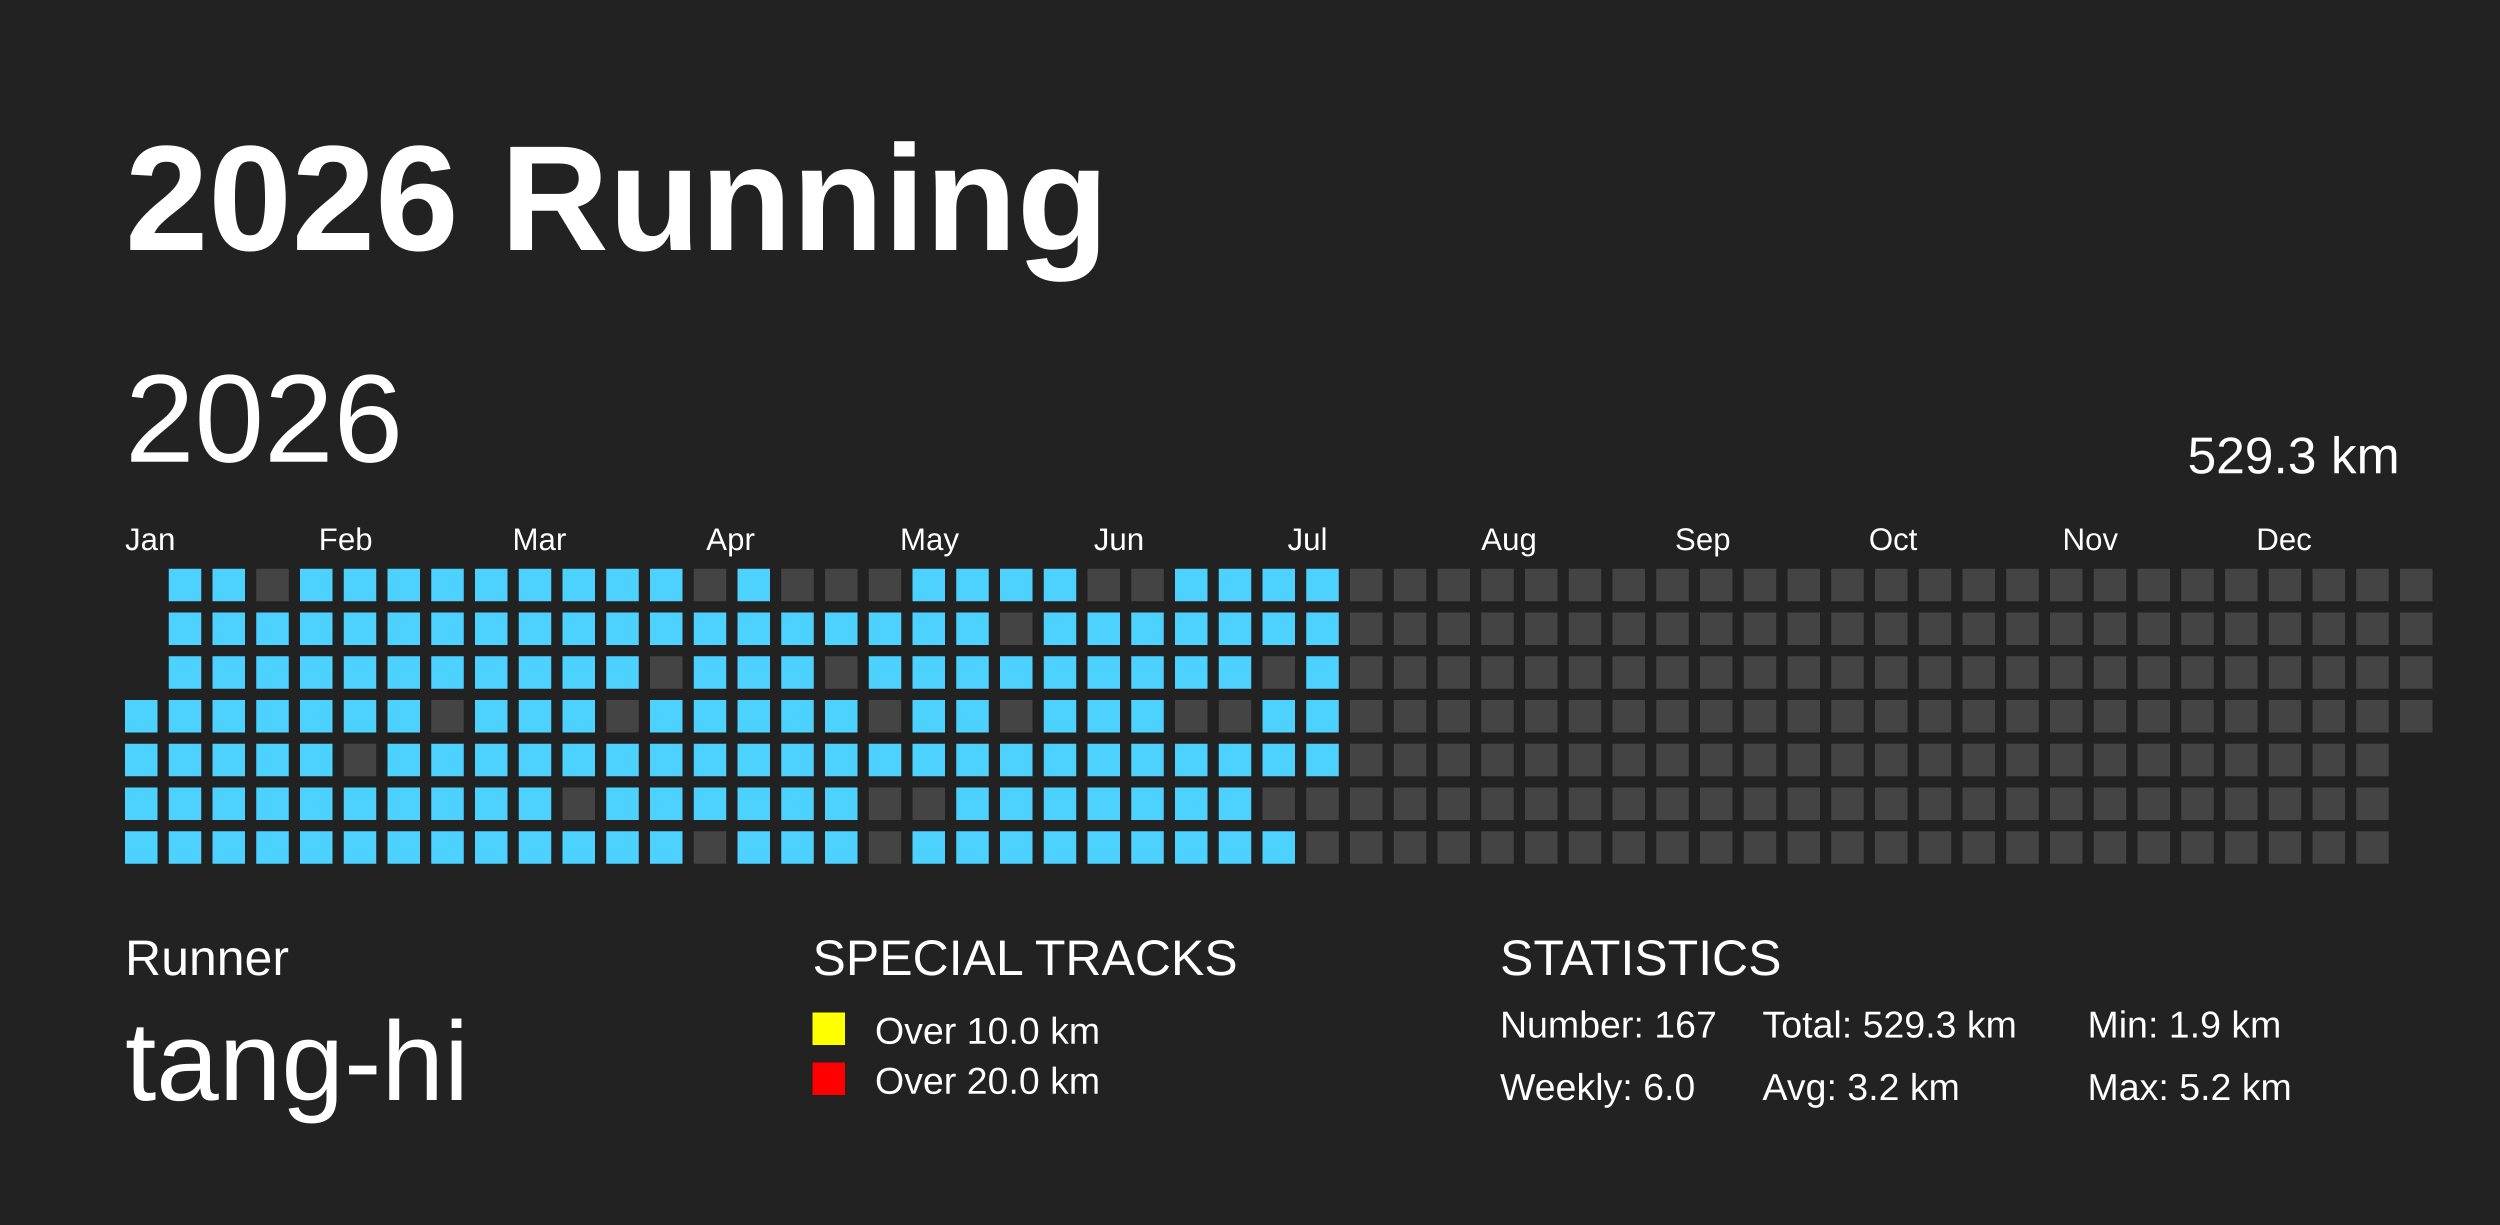
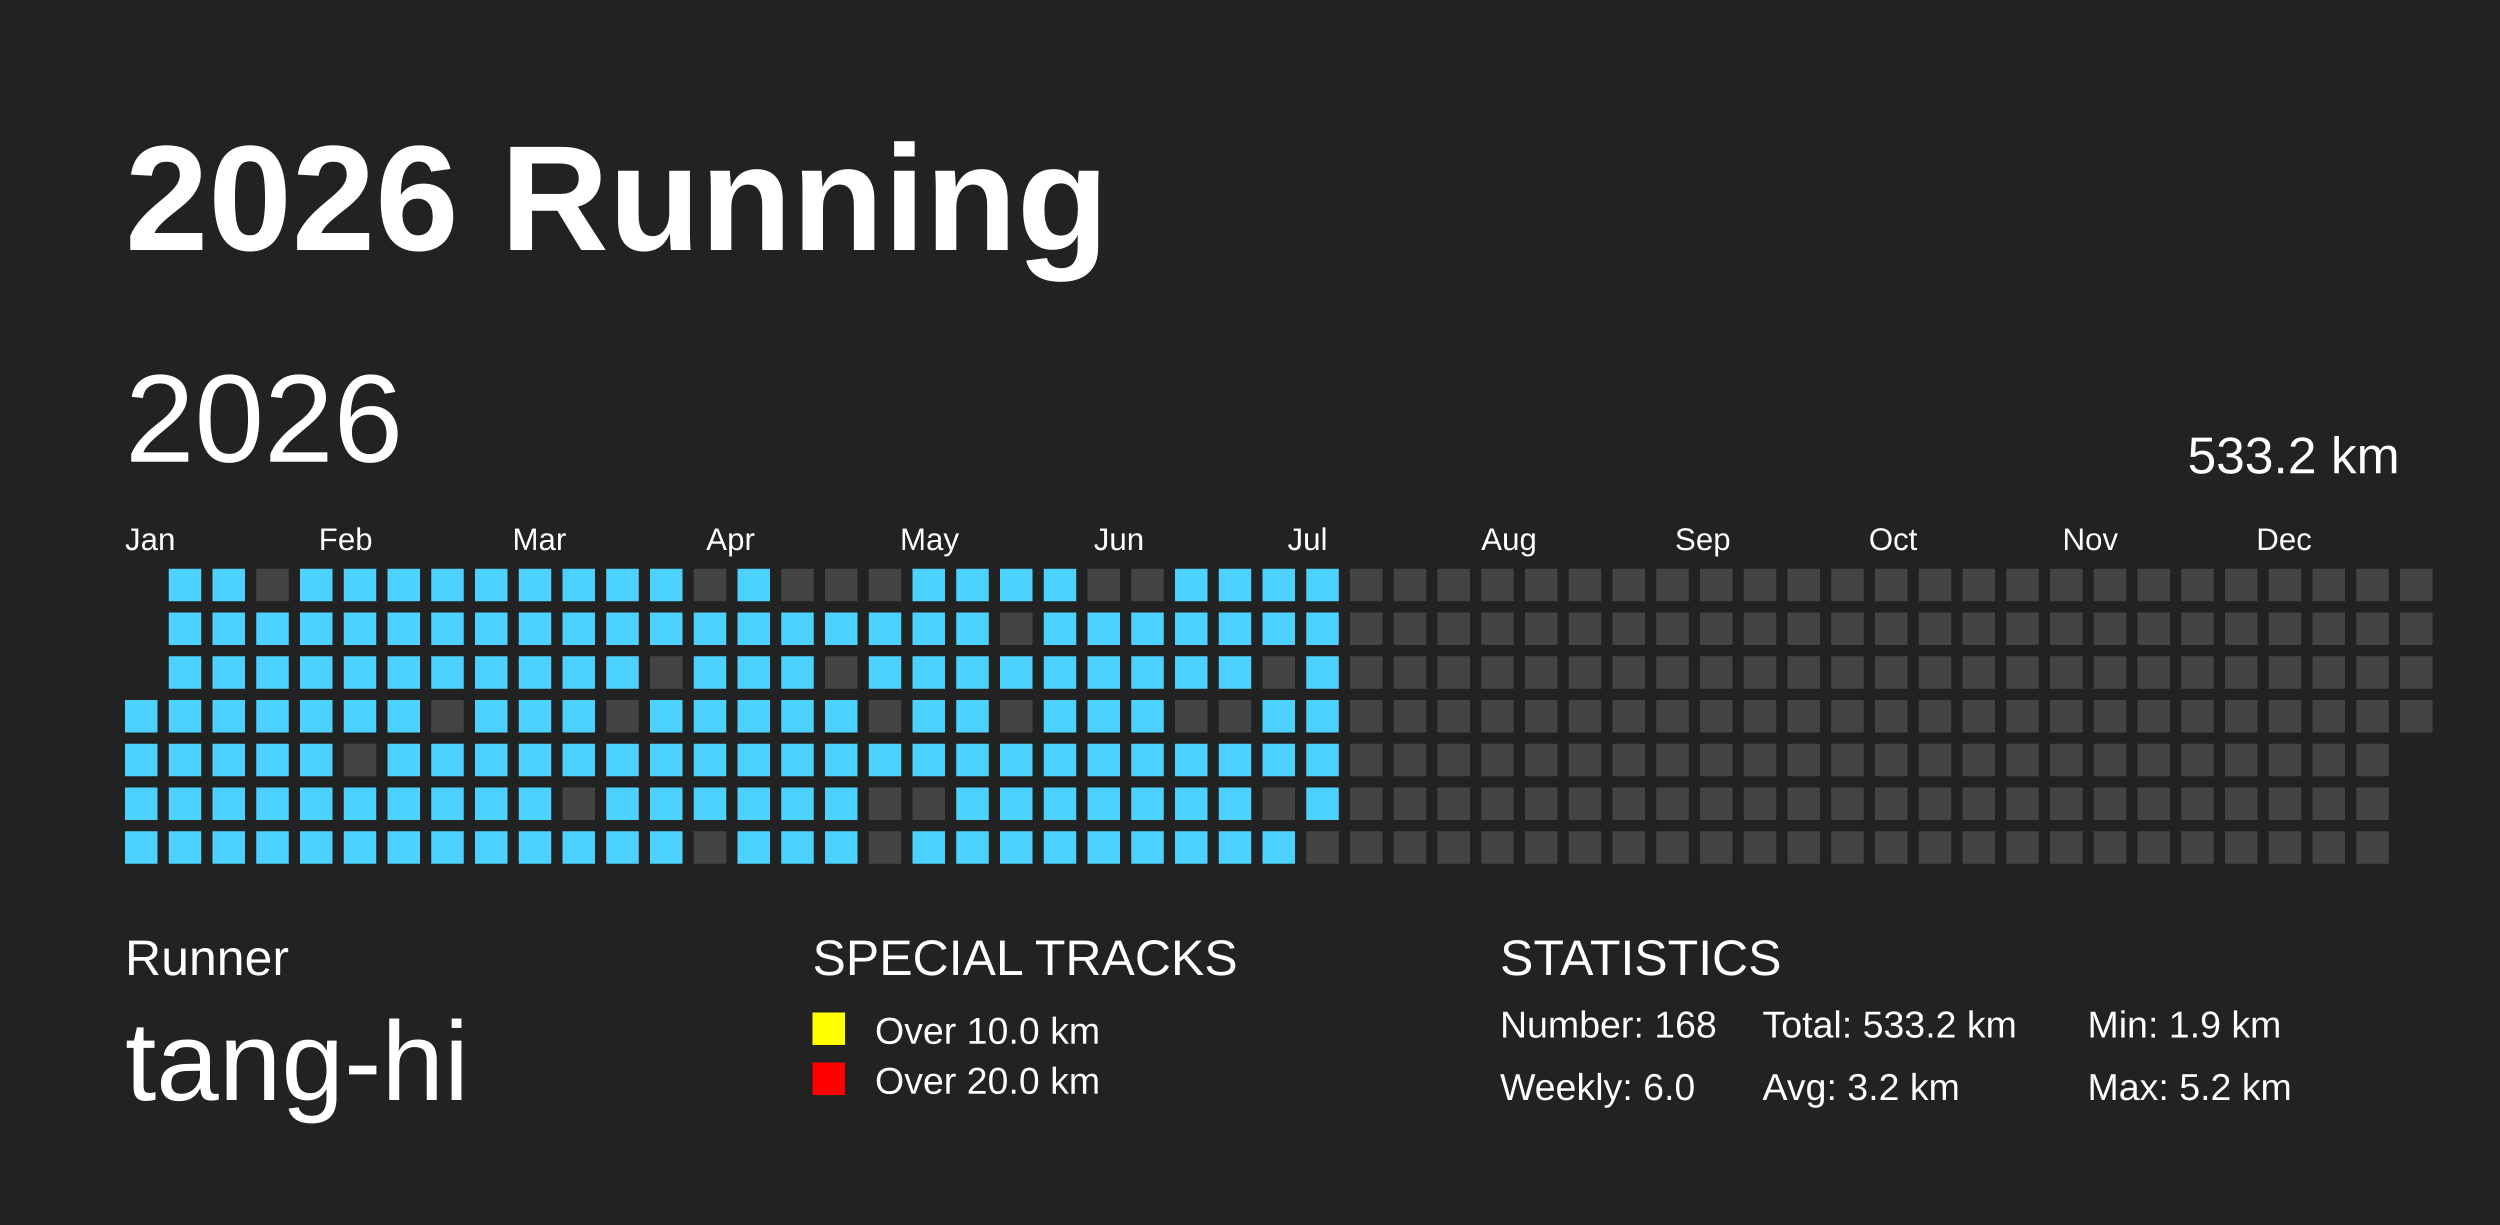
<svg xmlns="http://www.w3.org/2000/svg" baseProfile="full" height="98mm" version="1.1" viewBox="0,0,200,98" width="200mm">
  <defs />
  <rect fill="#222222" height="98" width="200" x="0" y="0" />
  <text fill="#FFFFFF" style="font-size:12px; font-family:Arial; font-weight:bold;" x="10" y="20">2026 Running</text>
  <text fill="#FFFFFF" style="font-size:4px; font-family:Arial" x="10" y="78">Runner</text>
  <text fill="#FFFFFF" style="font-size:9px; font-family:Arial" x="10" y="88">tang-hi</text>
  <text fill="#FFFFFF" style="font-size:4px; font-family:Arial" x="65" y="78">SPECIAL TRACKS</text>
  <rect fill="yellow" height="2.6" width="2.6" x="65" y="81" />
  <text fill="#FFFFFF" style="font-size:3px; font-family:Arial" x="70" y="83.5">Over 10.0 km</text>
  <rect fill="red" height="2.6" width="2.6" x="65" y="85" />
  <text fill="#FFFFFF" style="font-size:3px; font-family:Arial" x="70" y="87.5">Over 20.0 km</text>
  <text fill="#FFFFFF" style="font-size:4px; font-family:Arial" x="120" y="78">STATISTICS</text>
-   <text fill="#FFFFFF" style="font-size:3px; font-family:Arial" x="120" y="83">Number: 167</text>
+   <text fill="#FFFFFF" style="font-size:3px; font-family:Arial" x="120" y="83">Number: 168</text>
  <text fill="#FFFFFF" style="font-size:3px; font-family:Arial" x="120" y="88">Weekly: 6.0</text>
-   <text fill="#FFFFFF" style="font-size:3px; font-family:Arial" x="141" y="83">Total: 529.3 km</text>
+   <text fill="#FFFFFF" style="font-size:3px; font-family:Arial" x="141" y="83">Total: 533.2 km</text>
  <text fill="#FFFFFF" style="font-size:3px; font-family:Arial" x="141" y="88">Avg: 3.2 km</text>
  <text fill="#FFFFFF" style="font-size:3px; font-family:Arial" x="167" y="83">Min: 1.9 km</text>
  <text fill="#FFFFFF" style="font-size:3px; font-family:Arial" x="167" y="88">Max: 5.2 km</text>
  <text dominant-baseline="hanging" fill="#FFFFFF" style="font-size:10.0px; font-family:Arial;" x="10" y="30">2026</text>
-   <text dominant-baseline="hanging" fill="#FFFFFF" style="font-size:4.125px; font-family:Arial;" x="175" y="35">529.3 km</text>
+   <text dominant-baseline="hanging" fill="#FFFFFF" style="font-size:4.125px; font-family:Arial;" x="175" y="35">533.2 km</text>
  <text fill="#FFFFFF" style="font-size:2.5px; font-family:Arial" x="10.0" y="44">Jan</text>
  <text fill="#FFFFFF" style="font-size:2.5px; font-family:Arial" x="25.5" y="44">Feb</text>
  <text fill="#FFFFFF" style="font-size:2.5px; font-family:Arial" x="41.0" y="44">Mar</text>
  <text fill="#FFFFFF" style="font-size:2.5px; font-family:Arial" x="56.5" y="44">Apr</text>
  <text fill="#FFFFFF" style="font-size:2.5px; font-family:Arial" x="72.0" y="44">May</text>
  <text fill="#FFFFFF" style="font-size:2.5px; font-family:Arial" x="87.5" y="44">Jun</text>
  <text fill="#FFFFFF" style="font-size:2.5px; font-family:Arial" x="103.0" y="44">Jul</text>
  <text fill="#FFFFFF" style="font-size:2.5px; font-family:Arial" x="118.5" y="44">Aug</text>
  <text fill="#FFFFFF" style="font-size:2.5px; font-family:Arial" x="134.0" y="44">Sep</text>
  <text fill="#FFFFFF" style="font-size:2.5px; font-family:Arial" x="149.5" y="44">Oct</text>
  <text fill="#FFFFFF" style="font-size:2.5px; font-family:Arial" x="165.0" y="44">Nov</text>
  <text fill="#FFFFFF" style="font-size:2.5px; font-family:Arial" x="180.5" y="44">Dec</text>
  <rect fill="#4DD2FF" height="2.6" width="2.6" x="10.0" y="56.0" />
  <rect fill="#4DD2FF" height="2.6" width="2.6" x="10.0" y="59.5" />
  <rect fill="#4DD2FF" height="2.6" width="2.6" x="10.0" y="63.0" />
  <rect fill="#4DD2FF" height="2.6" width="2.6" x="10.0" y="66.5" />
  <rect fill="#4DD2FF" height="2.6" width="2.6" x="13.5" y="45.5" />
  <rect fill="#4DD2FF" height="2.6" width="2.6" x="13.5" y="49.0" />
  <rect fill="#4DD2FF" height="2.6" width="2.6" x="13.5" y="52.5" />
  <rect fill="#4DD2FF" height="2.6" width="2.6" x="13.5" y="56.0" />
  <rect fill="#4DD2FF" height="2.6" width="2.6" x="13.5" y="59.5" />
  <rect fill="#4DD2FF" height="2.6" width="2.6" x="13.5" y="63.0" />
  <rect fill="#4DD2FF" height="2.6" width="2.6" x="13.5" y="66.5" />
  <rect fill="#4DD2FF" height="2.6" width="2.6" x="17.0" y="45.5" />
  <rect fill="#4DD2FF" height="2.6" width="2.6" x="17.0" y="49.0" />
  <rect fill="#4DD2FF" height="2.6" width="2.6" x="17.0" y="52.5" />
  <rect fill="#4DD2FF" height="2.6" width="2.6" x="17.0" y="56.0" />
  <rect fill="#4DD2FF" height="2.6" width="2.6" x="17.0" y="59.5" />
  <rect fill="#4DD2FF" height="2.6" width="2.6" x="17.0" y="63.0" />
  <rect fill="#4DD2FF" height="2.6" width="2.6" x="17.0" y="66.5" />
  <rect fill="#444444" height="2.6" width="2.6" x="20.5" y="45.5" />
  <rect fill="#4DD2FF" height="2.6" width="2.6" x="20.5" y="49.0" />
  <rect fill="#4DD2FF" height="2.6" width="2.6" x="20.5" y="52.5" />
  <rect fill="#4DD2FF" height="2.6" width="2.6" x="20.5" y="56.0" />
  <rect fill="#4DD2FF" height="2.6" width="2.6" x="20.5" y="59.5" />
  <rect fill="#4DD2FF" height="2.6" width="2.6" x="20.5" y="63.0" />
  <rect fill="#4DD2FF" height="2.6" width="2.6" x="20.5" y="66.5" />
  <rect fill="#4DD2FF" height="2.6" width="2.6" x="24.0" y="45.5" />
  <rect fill="#4DD2FF" height="2.6" width="2.6" x="24.0" y="49.0" />
  <rect fill="#4DD2FF" height="2.6" width="2.6" x="24.0" y="52.5" />
  <rect fill="#4DD2FF" height="2.6" width="2.6" x="24.0" y="56.0" />
  <rect fill="#4DD2FF" height="2.6" width="2.6" x="24.0" y="59.5" />
  <rect fill="#4DD2FF" height="2.6" width="2.6" x="24.0" y="63.0" />
  <rect fill="#4DD2FF" height="2.6" width="2.6" x="24.0" y="66.5" />
  <rect fill="#4DD2FF" height="2.6" width="2.6" x="27.5" y="45.5" />
  <rect fill="#4DD2FF" height="2.6" width="2.6" x="27.5" y="49.0" />
  <rect fill="#4DD2FF" height="2.6" width="2.6" x="27.5" y="52.5" />
  <rect fill="#4DD2FF" height="2.6" width="2.6" x="27.5" y="56.0" />
  <rect fill="#444444" height="2.6" width="2.6" x="27.5" y="59.5" />
  <rect fill="#4DD2FF" height="2.6" width="2.6" x="27.5" y="63.0" />
  <rect fill="#4DD2FF" height="2.6" width="2.6" x="27.5" y="66.5" />
  <rect fill="#4DD2FF" height="2.6" width="2.6" x="31.0" y="45.5" />
  <rect fill="#4DD2FF" height="2.6" width="2.6" x="31.0" y="49.0" />
  <rect fill="#4DD2FF" height="2.6" width="2.6" x="31.0" y="52.5" />
  <rect fill="#4DD2FF" height="2.6" width="2.6" x="31.0" y="56.0" />
  <rect fill="#4DD2FF" height="2.6" width="2.6" x="31.0" y="59.5" />
  <rect fill="#4DD2FF" height="2.6" width="2.6" x="31.0" y="63.0" />
  <rect fill="#4DD2FF" height="2.6" width="2.6" x="31.0" y="66.5" />
  <rect fill="#4DD2FF" height="2.6" width="2.6" x="34.5" y="45.5" />
  <rect fill="#4DD2FF" height="2.6" width="2.6" x="34.5" y="49.0" />
  <rect fill="#4DD2FF" height="2.6" width="2.6" x="34.5" y="52.5" />
  <rect fill="#444444" height="2.6" width="2.6" x="34.5" y="56.0" />
  <rect fill="#4DD2FF" height="2.6" width="2.6" x="34.5" y="59.5" />
  <rect fill="#4DD2FF" height="2.6" width="2.6" x="34.5" y="63.0" />
  <rect fill="#4DD2FF" height="2.6" width="2.6" x="34.5" y="66.5" />
  <rect fill="#4DD2FF" height="2.6" width="2.6" x="38.0" y="45.5" />
  <rect fill="#4DD2FF" height="2.6" width="2.6" x="38.0" y="49.0" />
  <rect fill="#4DD2FF" height="2.6" width="2.6" x="38.0" y="52.5" />
  <rect fill="#4DD2FF" height="2.6" width="2.6" x="38.0" y="56.0" />
  <rect fill="#4DD2FF" height="2.6" width="2.6" x="38.0" y="59.5" />
  <rect fill="#4DD2FF" height="2.6" width="2.6" x="38.0" y="63.0" />
  <rect fill="#4DD2FF" height="2.6" width="2.6" x="38.0" y="66.5" />
  <rect fill="#4DD2FF" height="2.6" width="2.6" x="41.5" y="45.5" />
  <rect fill="#4DD2FF" height="2.6" width="2.6" x="41.5" y="49.0" />
  <rect fill="#4DD2FF" height="2.6" width="2.6" x="41.5" y="52.5" />
  <rect fill="#4DD2FF" height="2.6" width="2.6" x="41.5" y="56.0" />
  <rect fill="#4DD2FF" height="2.6" width="2.6" x="41.5" y="59.5" />
  <rect fill="#4DD2FF" height="2.6" width="2.6" x="41.5" y="63.0" />
  <rect fill="#4DD2FF" height="2.6" width="2.6" x="41.5" y="66.5" />
  <rect fill="#4DD2FF" height="2.6" width="2.6" x="45.0" y="45.5" />
  <rect fill="#4DD2FF" height="2.6" width="2.6" x="45.0" y="49.0" />
  <rect fill="#4DD2FF" height="2.6" width="2.6" x="45.0" y="52.5" />
  <rect fill="#4DD2FF" height="2.6" width="2.6" x="45.0" y="56.0" />
  <rect fill="#4DD2FF" height="2.6" width="2.6" x="45.0" y="59.5" />
  <rect fill="#444444" height="2.6" width="2.6" x="45.0" y="63.0" />
  <rect fill="#4DD2FF" height="2.6" width="2.6" x="45.0" y="66.5" />
  <rect fill="#4DD2FF" height="2.6" width="2.6" x="48.5" y="45.5" />
  <rect fill="#4DD2FF" height="2.6" width="2.6" x="48.5" y="49.0" />
  <rect fill="#4DD2FF" height="2.6" width="2.6" x="48.5" y="52.5" />
  <rect fill="#444444" height="2.6" width="2.6" x="48.5" y="56.0" />
  <rect fill="#4DD2FF" height="2.6" width="2.6" x="48.5" y="59.5" />
  <rect fill="#4DD2FF" height="2.6" width="2.6" x="48.5" y="63.0" />
  <rect fill="#4DD2FF" height="2.6" width="2.6" x="48.5" y="66.5" />
  <rect fill="#4DD2FF" height="2.6" width="2.6" x="52.0" y="45.5" />
  <rect fill="#4DD2FF" height="2.6" width="2.6" x="52.0" y="49.0" />
  <rect fill="#444444" height="2.6" width="2.6" x="52.0" y="52.5" />
  <rect fill="#4DD2FF" height="2.6" width="2.6" x="52.0" y="56.0" />
  <rect fill="#4DD2FF" height="2.6" width="2.6" x="52.0" y="59.5" />
  <rect fill="#4DD2FF" height="2.6" width="2.6" x="52.0" y="63.0" />
  <rect fill="#4DD2FF" height="2.6" width="2.6" x="52.0" y="66.5" />
  <rect fill="#444444" height="2.6" width="2.6" x="55.5" y="45.5" />
  <rect fill="#4DD2FF" height="2.6" width="2.6" x="55.5" y="49.0" />
  <rect fill="#4DD2FF" height="2.6" width="2.6" x="55.5" y="52.5" />
  <rect fill="#4DD2FF" height="2.6" width="2.6" x="55.5" y="56.0" />
  <rect fill="#4DD2FF" height="2.6" width="2.6" x="55.5" y="59.5" />
  <rect fill="#4DD2FF" height="2.6" width="2.6" x="55.5" y="63.0" />
  <rect fill="#444444" height="2.6" width="2.6" x="55.5" y="66.5" />
  <rect fill="#4DD2FF" height="2.6" width="2.6" x="59.0" y="45.5" />
  <rect fill="#4DD2FF" height="2.6" width="2.6" x="59.0" y="49.0" />
  <rect fill="#4DD2FF" height="2.6" width="2.6" x="59.0" y="52.5" />
  <rect fill="#4DD2FF" height="2.6" width="2.6" x="59.0" y="56.0" />
  <rect fill="#4DD2FF" height="2.6" width="2.6" x="59.0" y="59.5" />
  <rect fill="#4DD2FF" height="2.6" width="2.6" x="59.0" y="63.0" />
  <rect fill="#4DD2FF" height="2.6" width="2.6" x="59.0" y="66.5" />
  <rect fill="#444444" height="2.6" width="2.6" x="62.5" y="45.5" />
  <rect fill="#4DD2FF" height="2.6" width="2.6" x="62.5" y="49.0" />
  <rect fill="#4DD2FF" height="2.6" width="2.6" x="62.5" y="52.5" />
  <rect fill="#4DD2FF" height="2.6" width="2.6" x="62.5" y="56.0" />
  <rect fill="#4DD2FF" height="2.6" width="2.6" x="62.5" y="59.5" />
  <rect fill="#4DD2FF" height="2.6" width="2.6" x="62.5" y="63.0" />
  <rect fill="#4DD2FF" height="2.6" width="2.6" x="62.5" y="66.5" />
  <rect fill="#444444" height="2.6" width="2.6" x="66.0" y="45.5" />
  <rect fill="#4DD2FF" height="2.6" width="2.6" x="66.0" y="49.0" />
  <rect fill="#444444" height="2.6" width="2.6" x="66.0" y="52.5" />
  <rect fill="#4DD2FF" height="2.6" width="2.6" x="66.0" y="56.0" />
  <rect fill="#4DD2FF" height="2.6" width="2.6" x="66.0" y="59.5" />
  <rect fill="#4DD2FF" height="2.6" width="2.6" x="66.0" y="63.0" />
  <rect fill="#4DD2FF" height="2.6" width="2.6" x="66.0" y="66.5" />
  <rect fill="#444444" height="2.6" width="2.6" x="69.5" y="45.5" />
  <rect fill="#4DD2FF" height="2.6" width="2.6" x="69.5" y="49.0" />
  <rect fill="#4DD2FF" height="2.6" width="2.6" x="69.5" y="52.5" />
  <rect fill="#444444" height="2.6" width="2.6" x="69.5" y="56.0" />
  <rect fill="#4DD2FF" height="2.6" width="2.6" x="69.5" y="59.5" />
  <rect fill="#444444" height="2.6" width="2.6" x="69.5" y="63.0" />
  <rect fill="#444444" height="2.6" width="2.6" x="69.5" y="66.5" />
  <rect fill="#4DD2FF" height="2.6" width="2.6" x="73.0" y="45.5" />
  <rect fill="#4DD2FF" height="2.6" width="2.6" x="73.0" y="49.0" />
  <rect fill="#4DD2FF" height="2.6" width="2.6" x="73.0" y="52.5" />
  <rect fill="#4DD2FF" height="2.6" width="2.6" x="73.0" y="56.0" />
  <rect fill="#4DD2FF" height="2.6" width="2.6" x="73.0" y="59.5" />
  <rect fill="#444444" height="2.6" width="2.6" x="73.0" y="63.0" />
  <rect fill="#4DD2FF" height="2.6" width="2.6" x="73.0" y="66.5" />
  <rect fill="#4DD2FF" height="2.6" width="2.6" x="76.5" y="45.5" />
  <rect fill="#4DD2FF" height="2.6" width="2.6" x="76.5" y="49.0" />
  <rect fill="#4DD2FF" height="2.6" width="2.6" x="76.5" y="52.5" />
  <rect fill="#4DD2FF" height="2.6" width="2.6" x="76.5" y="56.0" />
  <rect fill="#4DD2FF" height="2.6" width="2.6" x="76.5" y="59.5" />
  <rect fill="#4DD2FF" height="2.6" width="2.6" x="76.5" y="63.0" />
  <rect fill="#4DD2FF" height="2.6" width="2.6" x="76.5" y="66.5" />
  <rect fill="#4DD2FF" height="2.6" width="2.6" x="80.0" y="45.5" />
  <rect fill="#444444" height="2.6" width="2.6" x="80.0" y="49.0" />
  <rect fill="#4DD2FF" height="2.6" width="2.6" x="80.0" y="52.5" />
  <rect fill="#444444" height="2.6" width="2.6" x="80.0" y="56.0" />
  <rect fill="#4DD2FF" height="2.6" width="2.6" x="80.0" y="59.5" />
  <rect fill="#4DD2FF" height="2.6" width="2.6" x="80.0" y="63.0" />
  <rect fill="#4DD2FF" height="2.6" width="2.6" x="80.0" y="66.5" />
  <rect fill="#4DD2FF" height="2.6" width="2.6" x="83.5" y="45.5" />
  <rect fill="#4DD2FF" height="2.6" width="2.6" x="83.5" y="49.0" />
  <rect fill="#4DD2FF" height="2.6" width="2.6" x="83.5" y="52.5" />
  <rect fill="#4DD2FF" height="2.6" width="2.6" x="83.5" y="56.0" />
  <rect fill="#4DD2FF" height="2.6" width="2.6" x="83.5" y="59.5" />
  <rect fill="#4DD2FF" height="2.6" width="2.6" x="83.5" y="63.0" />
  <rect fill="#4DD2FF" height="2.6" width="2.6" x="83.5" y="66.5" />
  <rect fill="#444444" height="2.6" width="2.6" x="87.0" y="45.5" />
  <rect fill="#4DD2FF" height="2.6" width="2.6" x="87.0" y="49.0" />
  <rect fill="#4DD2FF" height="2.6" width="2.6" x="87.0" y="52.5" />
  <rect fill="#4DD2FF" height="2.6" width="2.6" x="87.0" y="56.0" />
  <rect fill="#4DD2FF" height="2.6" width="2.6" x="87.0" y="59.5" />
  <rect fill="#4DD2FF" height="2.6" width="2.6" x="87.0" y="63.0" />
  <rect fill="#4DD2FF" height="2.6" width="2.6" x="87.0" y="66.5" />
  <rect fill="#444444" height="2.6" width="2.6" x="90.5" y="45.5" />
  <rect fill="#4DD2FF" height="2.6" width="2.6" x="90.5" y="49.0" />
  <rect fill="#4DD2FF" height="2.6" width="2.6" x="90.5" y="52.5" />
  <rect fill="#4DD2FF" height="2.6" width="2.6" x="90.5" y="56.0" />
  <rect fill="#4DD2FF" height="2.6" width="2.6" x="90.5" y="59.5" />
  <rect fill="#4DD2FF" height="2.6" width="2.6" x="90.5" y="63.0" />
  <rect fill="#4DD2FF" height="2.6" width="2.6" x="90.5" y="66.5" />
  <rect fill="#4DD2FF" height="2.6" width="2.6" x="94.0" y="45.5" />
  <rect fill="#4DD2FF" height="2.6" width="2.6" x="94.0" y="49.0" />
  <rect fill="#4DD2FF" height="2.6" width="2.6" x="94.0" y="52.5" />
  <rect fill="#444444" height="2.6" width="2.6" x="94.0" y="56.0" />
  <rect fill="#4DD2FF" height="2.6" width="2.6" x="94.0" y="59.5" />
  <rect fill="#4DD2FF" height="2.6" width="2.6" x="94.0" y="63.0" />
  <rect fill="#4DD2FF" height="2.6" width="2.6" x="94.0" y="66.5" />
  <rect fill="#4DD2FF" height="2.6" width="2.6" x="97.5" y="45.5" />
  <rect fill="#4DD2FF" height="2.6" width="2.6" x="97.5" y="49.0" />
  <rect fill="#4DD2FF" height="2.6" width="2.6" x="97.5" y="52.5" />
  <rect fill="#444444" height="2.6" width="2.6" x="97.5" y="56.0" />
  <rect fill="#4DD2FF" height="2.6" width="2.6" x="97.5" y="59.5" />
  <rect fill="#4DD2FF" height="2.6" width="2.6" x="97.5" y="63.0" />
  <rect fill="#4DD2FF" height="2.6" width="2.6" x="97.5" y="66.5" />
  <rect fill="#4DD2FF" height="2.6" width="2.6" x="101.0" y="45.5" />
  <rect fill="#4DD2FF" height="2.6" width="2.6" x="101.0" y="49.0" />
  <rect fill="#444444" height="2.6" width="2.6" x="101.0" y="52.5" />
  <rect fill="#4DD2FF" height="2.6" width="2.6" x="101.0" y="56.0" />
  <rect fill="#4DD2FF" height="2.6" width="2.6" x="101.0" y="59.5" />
  <rect fill="#444444" height="2.6" width="2.6" x="101.0" y="63.0" />
  <rect fill="#4DD2FF" height="2.6" width="2.6" x="101.0" y="66.5" />
  <rect fill="#4DD2FF" height="2.6" width="2.6" x="104.5" y="45.5" />
  <rect fill="#4DD2FF" height="2.6" width="2.6" x="104.5" y="49.0" />
  <rect fill="#4DD2FF" height="2.6" width="2.6" x="104.5" y="52.5" />
  <rect fill="#4DD2FF" height="2.6" width="2.6" x="104.5" y="56.0" />
  <rect fill="#4DD2FF" height="2.6" width="2.6" x="104.5" y="59.5" />
-   <rect fill="#444444" height="2.6" width="2.6" x="104.5" y="63.0" />
+   <rect fill="#4DD2FF" height="2.6" width="2.6" x="104.5" y="63.0" />
  <rect fill="#444444" height="2.6" width="2.6" x="104.5" y="66.5" />
  <rect fill="#444444" height="2.6" width="2.6" x="108.0" y="45.5" />
  <rect fill="#444444" height="2.6" width="2.6" x="108.0" y="49.0" />
  <rect fill="#444444" height="2.6" width="2.6" x="108.0" y="52.5" />
  <rect fill="#444444" height="2.6" width="2.6" x="108.0" y="56.0" />
  <rect fill="#444444" height="2.6" width="2.6" x="108.0" y="59.5" />
  <rect fill="#444444" height="2.6" width="2.6" x="108.0" y="63.0" />
  <rect fill="#444444" height="2.6" width="2.6" x="108.0" y="66.5" />
  <rect fill="#444444" height="2.6" width="2.6" x="111.5" y="45.5" />
  <rect fill="#444444" height="2.6" width="2.6" x="111.5" y="49.0" />
  <rect fill="#444444" height="2.6" width="2.6" x="111.5" y="52.5" />
  <rect fill="#444444" height="2.6" width="2.6" x="111.5" y="56.0" />
  <rect fill="#444444" height="2.6" width="2.6" x="111.5" y="59.5" />
  <rect fill="#444444" height="2.6" width="2.6" x="111.5" y="63.0" />
  <rect fill="#444444" height="2.6" width="2.6" x="111.5" y="66.5" />
  <rect fill="#444444" height="2.6" width="2.6" x="115.0" y="45.5" />
  <rect fill="#444444" height="2.6" width="2.6" x="115.0" y="49.0" />
  <rect fill="#444444" height="2.6" width="2.6" x="115.0" y="52.5" />
  <rect fill="#444444" height="2.6" width="2.6" x="115.0" y="56.0" />
  <rect fill="#444444" height="2.6" width="2.6" x="115.0" y="59.5" />
  <rect fill="#444444" height="2.6" width="2.6" x="115.0" y="63.0" />
  <rect fill="#444444" height="2.6" width="2.6" x="115.0" y="66.5" />
  <rect fill="#444444" height="2.6" width="2.6" x="118.5" y="45.5" />
  <rect fill="#444444" height="2.6" width="2.6" x="118.5" y="49.0" />
  <rect fill="#444444" height="2.6" width="2.6" x="118.5" y="52.5" />
  <rect fill="#444444" height="2.6" width="2.6" x="118.5" y="56.0" />
  <rect fill="#444444" height="2.6" width="2.6" x="118.5" y="59.5" />
  <rect fill="#444444" height="2.6" width="2.6" x="118.5" y="63.0" />
  <rect fill="#444444" height="2.6" width="2.6" x="118.5" y="66.5" />
  <rect fill="#444444" height="2.6" width="2.6" x="122.0" y="45.5" />
  <rect fill="#444444" height="2.6" width="2.6" x="122.0" y="49.0" />
  <rect fill="#444444" height="2.6" width="2.6" x="122.0" y="52.5" />
  <rect fill="#444444" height="2.6" width="2.6" x="122.0" y="56.0" />
  <rect fill="#444444" height="2.6" width="2.6" x="122.0" y="59.5" />
  <rect fill="#444444" height="2.6" width="2.6" x="122.0" y="63.0" />
  <rect fill="#444444" height="2.6" width="2.6" x="122.0" y="66.5" />
  <rect fill="#444444" height="2.6" width="2.6" x="125.5" y="45.5" />
  <rect fill="#444444" height="2.6" width="2.6" x="125.5" y="49.0" />
  <rect fill="#444444" height="2.6" width="2.6" x="125.5" y="52.5" />
  <rect fill="#444444" height="2.6" width="2.6" x="125.5" y="56.0" />
  <rect fill="#444444" height="2.6" width="2.6" x="125.5" y="59.5" />
  <rect fill="#444444" height="2.6" width="2.6" x="125.5" y="63.0" />
  <rect fill="#444444" height="2.6" width="2.6" x="125.5" y="66.5" />
  <rect fill="#444444" height="2.6" width="2.6" x="129.0" y="45.5" />
  <rect fill="#444444" height="2.6" width="2.6" x="129.0" y="49.0" />
  <rect fill="#444444" height="2.6" width="2.6" x="129.0" y="52.5" />
  <rect fill="#444444" height="2.6" width="2.6" x="129.0" y="56.0" />
  <rect fill="#444444" height="2.6" width="2.6" x="129.0" y="59.5" />
  <rect fill="#444444" height="2.6" width="2.6" x="129.0" y="63.0" />
  <rect fill="#444444" height="2.6" width="2.6" x="129.0" y="66.5" />
  <rect fill="#444444" height="2.6" width="2.6" x="132.5" y="45.5" />
  <rect fill="#444444" height="2.6" width="2.6" x="132.5" y="49.0" />
  <rect fill="#444444" height="2.6" width="2.6" x="132.5" y="52.5" />
  <rect fill="#444444" height="2.6" width="2.6" x="132.5" y="56.0" />
  <rect fill="#444444" height="2.6" width="2.6" x="132.5" y="59.5" />
  <rect fill="#444444" height="2.6" width="2.6" x="132.5" y="63.0" />
  <rect fill="#444444" height="2.6" width="2.6" x="132.5" y="66.5" />
  <rect fill="#444444" height="2.6" width="2.6" x="136.0" y="45.5" />
  <rect fill="#444444" height="2.6" width="2.6" x="136.0" y="49.0" />
  <rect fill="#444444" height="2.6" width="2.6" x="136.0" y="52.5" />
  <rect fill="#444444" height="2.6" width="2.6" x="136.0" y="56.0" />
  <rect fill="#444444" height="2.6" width="2.6" x="136.0" y="59.5" />
  <rect fill="#444444" height="2.6" width="2.6" x="136.0" y="63.0" />
  <rect fill="#444444" height="2.6" width="2.6" x="136.0" y="66.5" />
  <rect fill="#444444" height="2.6" width="2.6" x="139.5" y="45.5" />
  <rect fill="#444444" height="2.6" width="2.6" x="139.5" y="49.0" />
  <rect fill="#444444" height="2.6" width="2.6" x="139.5" y="52.5" />
  <rect fill="#444444" height="2.6" width="2.6" x="139.5" y="56.0" />
  <rect fill="#444444" height="2.6" width="2.6" x="139.5" y="59.5" />
  <rect fill="#444444" height="2.6" width="2.6" x="139.5" y="63.0" />
  <rect fill="#444444" height="2.6" width="2.6" x="139.5" y="66.5" />
  <rect fill="#444444" height="2.6" width="2.6" x="143.0" y="45.5" />
  <rect fill="#444444" height="2.6" width="2.6" x="143.0" y="49.0" />
  <rect fill="#444444" height="2.6" width="2.6" x="143.0" y="52.5" />
  <rect fill="#444444" height="2.6" width="2.6" x="143.0" y="56.0" />
  <rect fill="#444444" height="2.6" width="2.6" x="143.0" y="59.5" />
  <rect fill="#444444" height="2.6" width="2.6" x="143.0" y="63.0" />
  <rect fill="#444444" height="2.6" width="2.6" x="143.0" y="66.5" />
  <rect fill="#444444" height="2.6" width="2.6" x="146.5" y="45.5" />
  <rect fill="#444444" height="2.6" width="2.6" x="146.5" y="49.0" />
  <rect fill="#444444" height="2.6" width="2.6" x="146.5" y="52.5" />
  <rect fill="#444444" height="2.6" width="2.6" x="146.5" y="56.0" />
  <rect fill="#444444" height="2.6" width="2.6" x="146.5" y="59.5" />
  <rect fill="#444444" height="2.6" width="2.6" x="146.5" y="63.0" />
  <rect fill="#444444" height="2.6" width="2.6" x="146.5" y="66.5" />
  <rect fill="#444444" height="2.6" width="2.6" x="150.0" y="45.5" />
  <rect fill="#444444" height="2.6" width="2.6" x="150.0" y="49.0" />
  <rect fill="#444444" height="2.6" width="2.6" x="150.0" y="52.5" />
  <rect fill="#444444" height="2.6" width="2.6" x="150.0" y="56.0" />
  <rect fill="#444444" height="2.6" width="2.6" x="150.0" y="59.5" />
  <rect fill="#444444" height="2.6" width="2.6" x="150.0" y="63.0" />
  <rect fill="#444444" height="2.6" width="2.6" x="150.0" y="66.5" />
  <rect fill="#444444" height="2.6" width="2.6" x="153.5" y="45.5" />
  <rect fill="#444444" height="2.6" width="2.6" x="153.5" y="49.0" />
  <rect fill="#444444" height="2.6" width="2.6" x="153.5" y="52.5" />
  <rect fill="#444444" height="2.6" width="2.6" x="153.5" y="56.0" />
  <rect fill="#444444" height="2.6" width="2.6" x="153.5" y="59.5" />
  <rect fill="#444444" height="2.6" width="2.6" x="153.5" y="63.0" />
  <rect fill="#444444" height="2.6" width="2.6" x="153.5" y="66.5" />
  <rect fill="#444444" height="2.6" width="2.6" x="157.0" y="45.5" />
  <rect fill="#444444" height="2.6" width="2.6" x="157.0" y="49.0" />
  <rect fill="#444444" height="2.6" width="2.6" x="157.0" y="52.5" />
  <rect fill="#444444" height="2.6" width="2.6" x="157.0" y="56.0" />
  <rect fill="#444444" height="2.6" width="2.6" x="157.0" y="59.5" />
  <rect fill="#444444" height="2.6" width="2.6" x="157.0" y="63.0" />
  <rect fill="#444444" height="2.6" width="2.6" x="157.0" y="66.5" />
  <rect fill="#444444" height="2.6" width="2.6" x="160.5" y="45.5" />
  <rect fill="#444444" height="2.6" width="2.6" x="160.5" y="49.0" />
  <rect fill="#444444" height="2.6" width="2.6" x="160.5" y="52.5" />
  <rect fill="#444444" height="2.6" width="2.6" x="160.5" y="56.0" />
  <rect fill="#444444" height="2.6" width="2.6" x="160.5" y="59.5" />
  <rect fill="#444444" height="2.6" width="2.6" x="160.5" y="63.0" />
  <rect fill="#444444" height="2.6" width="2.6" x="160.5" y="66.5" />
  <rect fill="#444444" height="2.6" width="2.6" x="164.0" y="45.5" />
  <rect fill="#444444" height="2.6" width="2.6" x="164.0" y="49.0" />
  <rect fill="#444444" height="2.6" width="2.6" x="164.0" y="52.5" />
  <rect fill="#444444" height="2.6" width="2.6" x="164.0" y="56.0" />
  <rect fill="#444444" height="2.6" width="2.6" x="164.0" y="59.5" />
  <rect fill="#444444" height="2.6" width="2.6" x="164.0" y="63.0" />
  <rect fill="#444444" height="2.6" width="2.6" x="164.0" y="66.5" />
  <rect fill="#444444" height="2.6" width="2.6" x="167.5" y="45.5" />
  <rect fill="#444444" height="2.6" width="2.6" x="167.5" y="49.0" />
  <rect fill="#444444" height="2.6" width="2.6" x="167.5" y="52.5" />
  <rect fill="#444444" height="2.6" width="2.6" x="167.5" y="56.0" />
  <rect fill="#444444" height="2.6" width="2.6" x="167.5" y="59.5" />
  <rect fill="#444444" height="2.6" width="2.6" x="167.5" y="63.0" />
  <rect fill="#444444" height="2.6" width="2.6" x="167.5" y="66.5" />
  <rect fill="#444444" height="2.6" width="2.6" x="171.0" y="45.5" />
  <rect fill="#444444" height="2.6" width="2.6" x="171.0" y="49.0" />
  <rect fill="#444444" height="2.6" width="2.6" x="171.0" y="52.5" />
  <rect fill="#444444" height="2.6" width="2.6" x="171.0" y="56.0" />
  <rect fill="#444444" height="2.6" width="2.6" x="171.0" y="59.5" />
  <rect fill="#444444" height="2.6" width="2.6" x="171.0" y="63.0" />
  <rect fill="#444444" height="2.6" width="2.6" x="171.0" y="66.5" />
  <rect fill="#444444" height="2.6" width="2.6" x="174.5" y="45.5" />
  <rect fill="#444444" height="2.6" width="2.6" x="174.5" y="49.0" />
  <rect fill="#444444" height="2.6" width="2.6" x="174.5" y="52.5" />
  <rect fill="#444444" height="2.6" width="2.6" x="174.5" y="56.0" />
  <rect fill="#444444" height="2.6" width="2.6" x="174.5" y="59.5" />
  <rect fill="#444444" height="2.6" width="2.6" x="174.5" y="63.0" />
  <rect fill="#444444" height="2.6" width="2.6" x="174.5" y="66.5" />
  <rect fill="#444444" height="2.6" width="2.6" x="178.0" y="45.5" />
  <rect fill="#444444" height="2.6" width="2.6" x="178.0" y="49.0" />
  <rect fill="#444444" height="2.6" width="2.6" x="178.0" y="52.5" />
  <rect fill="#444444" height="2.6" width="2.6" x="178.0" y="56.0" />
  <rect fill="#444444" height="2.6" width="2.6" x="178.0" y="59.5" />
  <rect fill="#444444" height="2.6" width="2.6" x="178.0" y="63.0" />
  <rect fill="#444444" height="2.6" width="2.6" x="178.0" y="66.5" />
  <rect fill="#444444" height="2.6" width="2.6" x="181.5" y="45.5" />
  <rect fill="#444444" height="2.6" width="2.6" x="181.5" y="49.0" />
  <rect fill="#444444" height="2.6" width="2.6" x="181.5" y="52.5" />
  <rect fill="#444444" height="2.6" width="2.6" x="181.5" y="56.0" />
  <rect fill="#444444" height="2.6" width="2.6" x="181.5" y="59.5" />
  <rect fill="#444444" height="2.6" width="2.6" x="181.5" y="63.0" />
  <rect fill="#444444" height="2.6" width="2.6" x="181.5" y="66.5" />
  <rect fill="#444444" height="2.6" width="2.6" x="185.0" y="45.5" />
  <rect fill="#444444" height="2.6" width="2.6" x="185.0" y="49.0" />
  <rect fill="#444444" height="2.6" width="2.6" x="185.0" y="52.5" />
  <rect fill="#444444" height="2.6" width="2.6" x="185.0" y="56.0" />
  <rect fill="#444444" height="2.6" width="2.6" x="185.0" y="59.5" />
  <rect fill="#444444" height="2.6" width="2.6" x="185.0" y="63.0" />
  <rect fill="#444444" height="2.6" width="2.6" x="185.0" y="66.5" />
  <rect fill="#444444" height="2.6" width="2.6" x="188.5" y="45.5" />
  <rect fill="#444444" height="2.6" width="2.6" x="188.5" y="49.0" />
  <rect fill="#444444" height="2.6" width="2.6" x="188.5" y="52.5" />
  <rect fill="#444444" height="2.6" width="2.6" x="188.5" y="56.0" />
  <rect fill="#444444" height="2.6" width="2.6" x="188.5" y="59.5" />
  <rect fill="#444444" height="2.6" width="2.6" x="188.5" y="63.0" />
  <rect fill="#444444" height="2.6" width="2.6" x="188.5" y="66.5" />
  <rect fill="#444444" height="2.6" width="2.6" x="192.0" y="45.5" />
  <rect fill="#444444" height="2.6" width="2.6" x="192.0" y="49.0" />
  <rect fill="#444444" height="2.6" width="2.6" x="192.0" y="52.5" />
  <rect fill="#444444" height="2.6" width="2.6" x="192.0" y="56.0" />
</svg>
